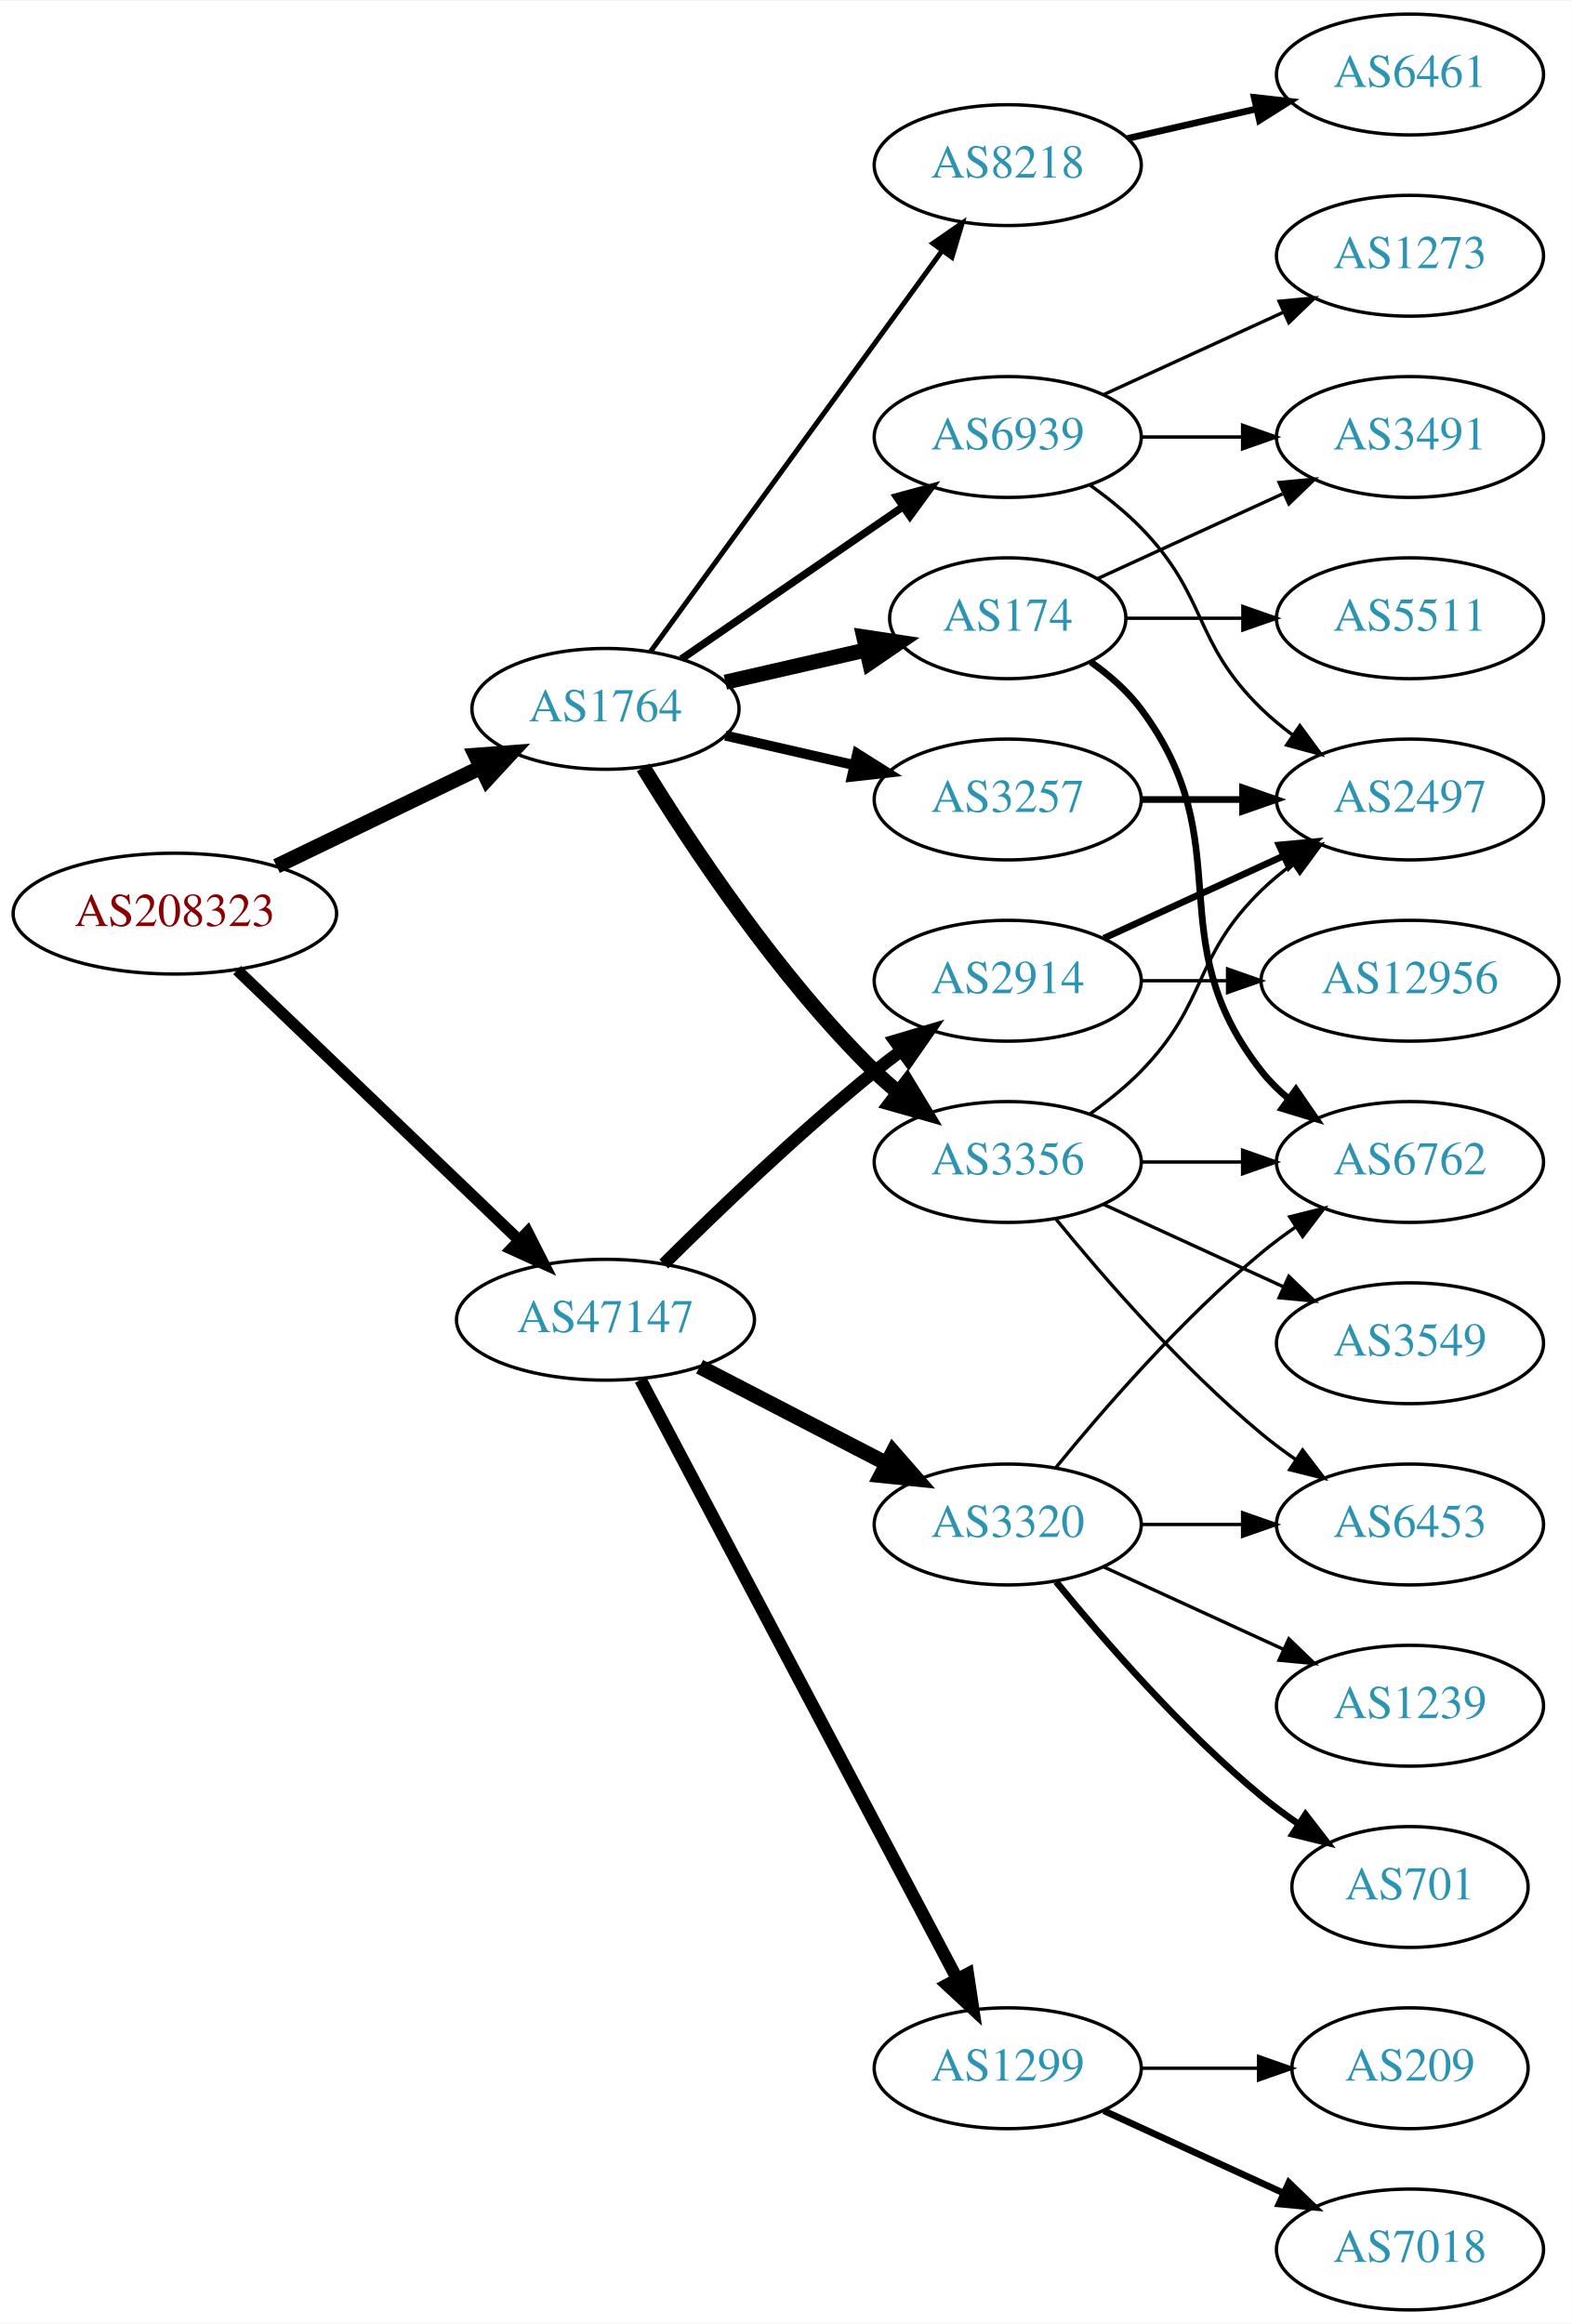
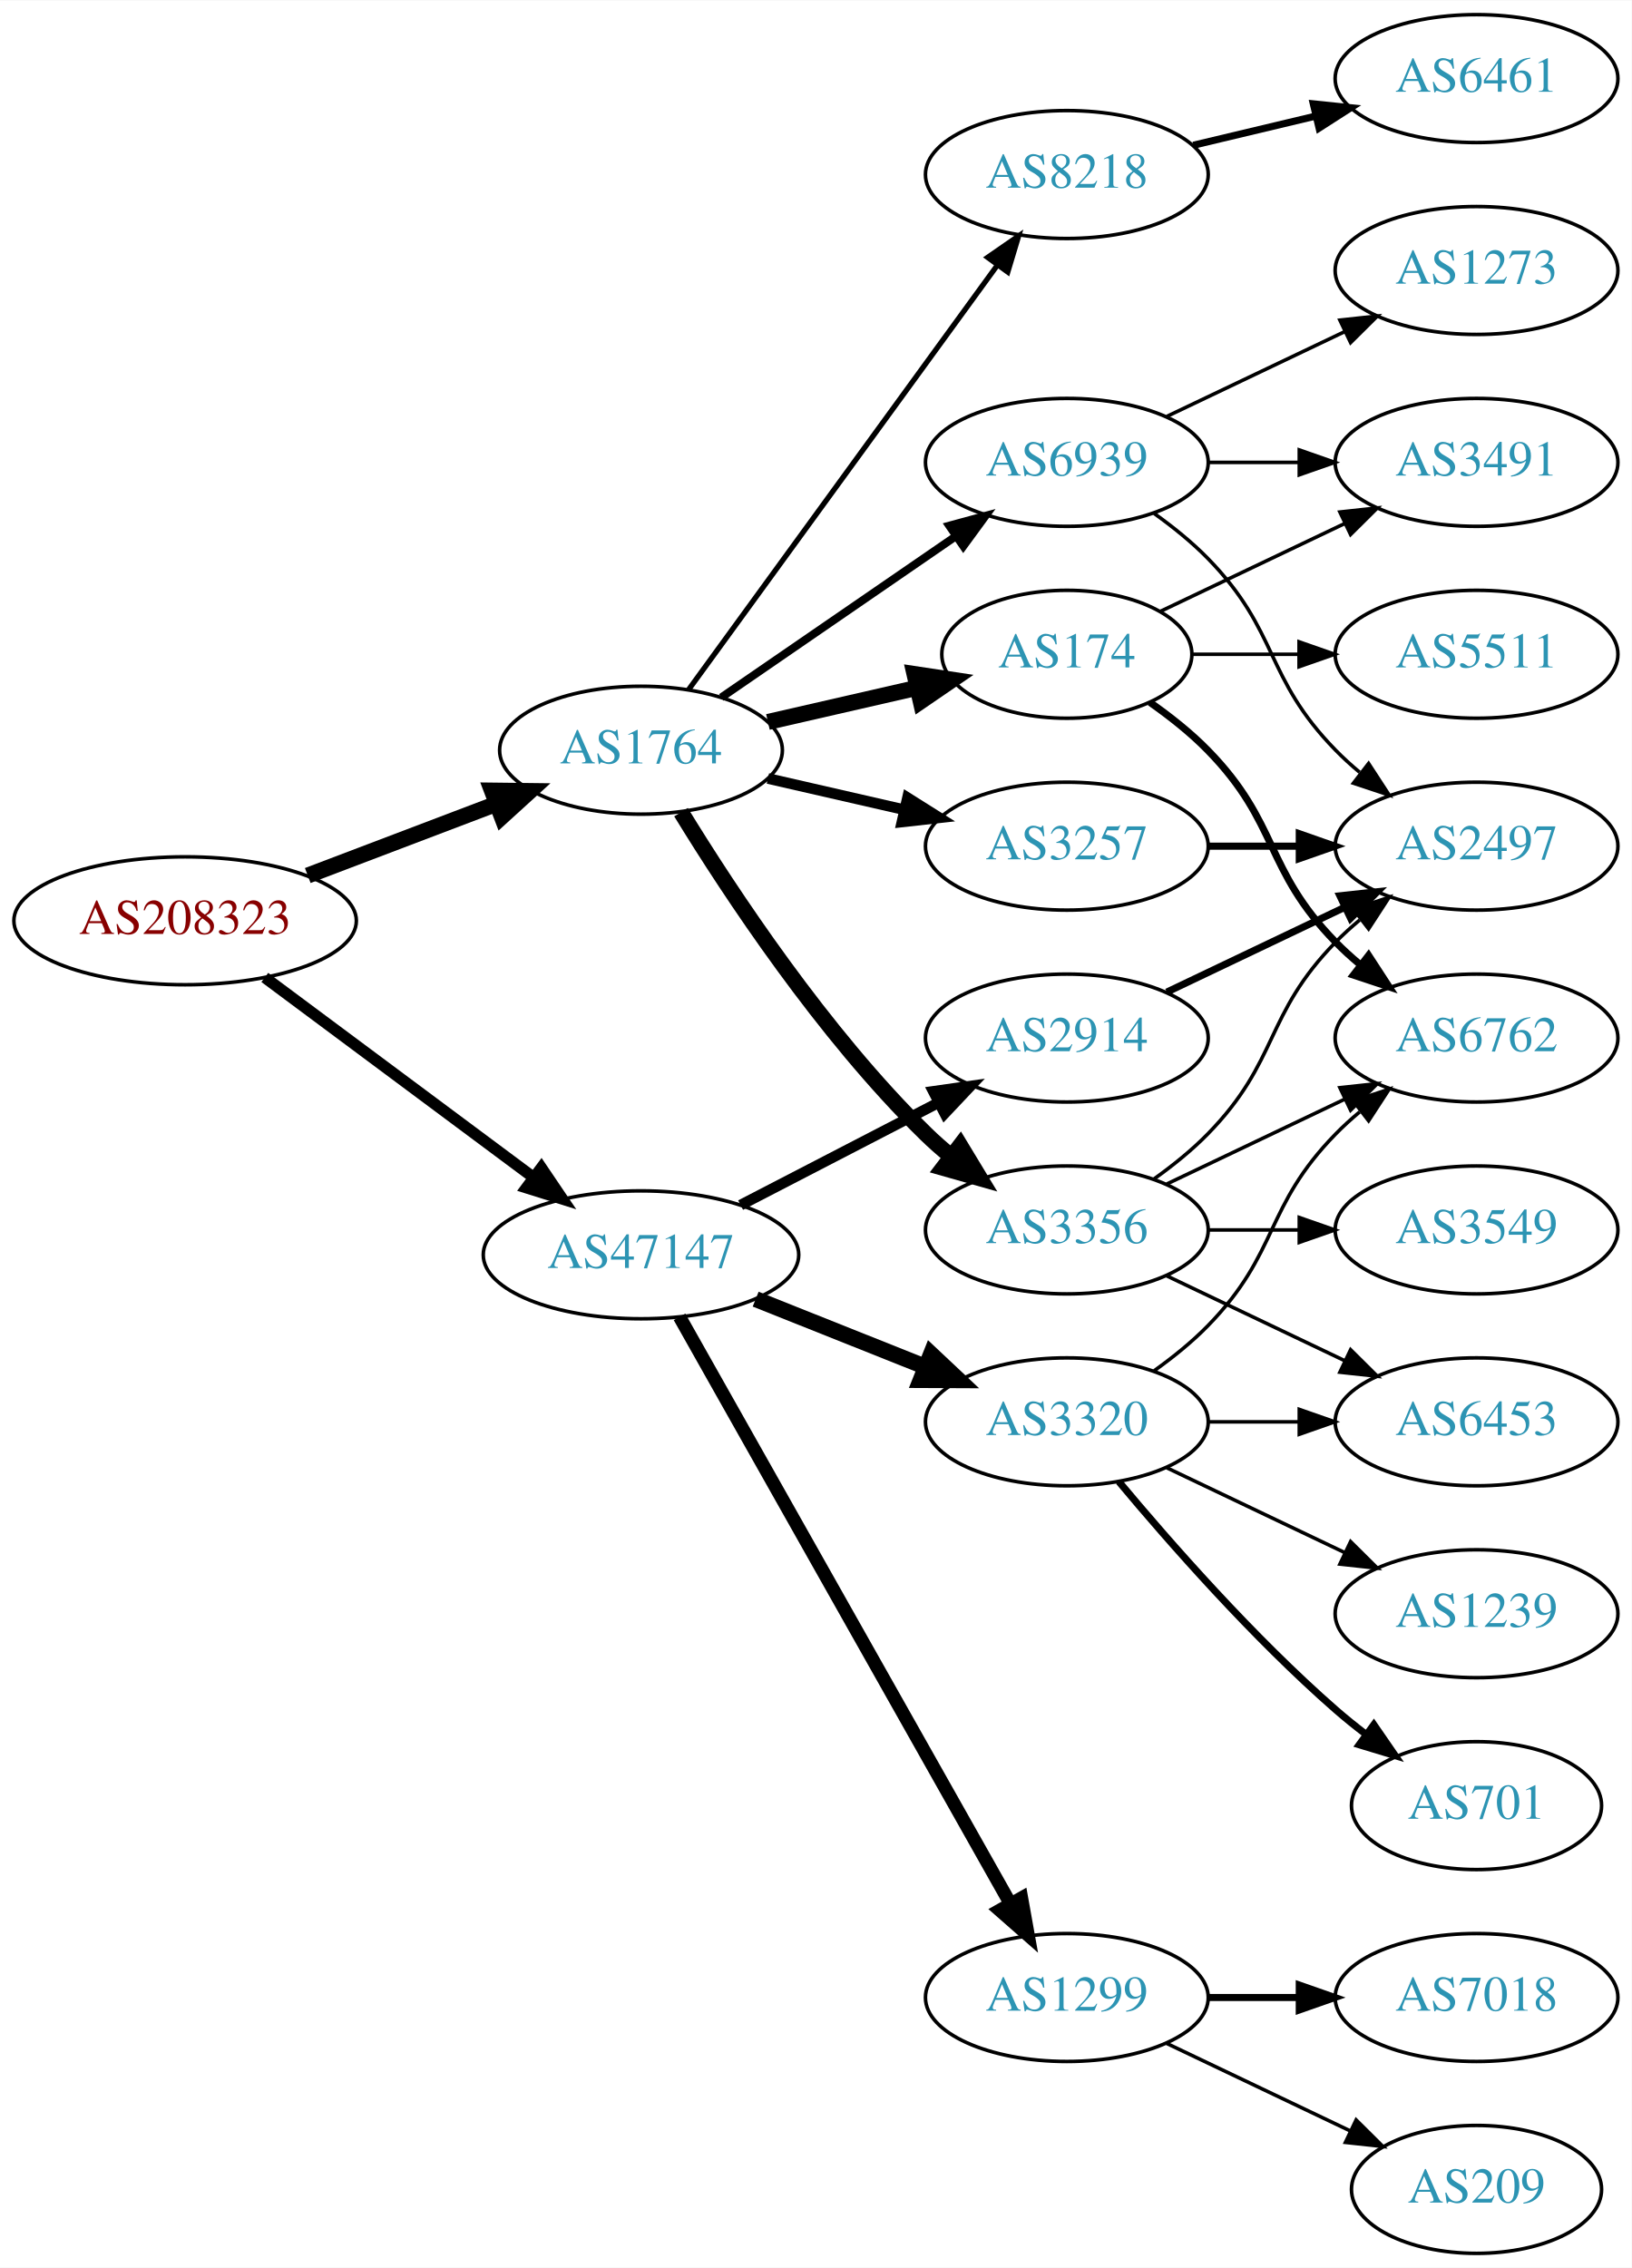
- <svg xmlns="http://www.w3.org/2000/svg" xmlns:xlink="http://www.w3.org/1999/xlink" width="468pt" height="692pt" viewBox="0.00 0.00 468.27 692.00">
-   <g id="graph0" class="graph" transform="scale(1 1) rotate(0) translate(4 688)">
-     <polygon fill="white" stroke="none" points="-4,4 -4,-688 464.269,-688 464.269,4 -4,4" />
+ <svg xmlns="http://www.w3.org/2000/svg" xmlns:xlink="http://www.w3.org/1999/xlink" width="459pt" height="638pt" viewBox="0.00 0.00 459.17 638.00">
+   <g id="graph0" class="graph" transform="scale(1 1) rotate(0) translate(4 634)">
+     <polygon fill="white" stroke="none" points="-4,4 -4,-634 455.17,-634 455.17,4 -4,4" />
    <g id="node1" class="node">
      <g id="a_node1">
        <a xlink:href="/asn/208323" xlink:title="AS208323 ~ ZVR: 1254016365 [AT]">
-           <ellipse fill="#ffffff" stroke="black" cx="48.096" cy="-416" rx="48.192" ry="18" />
-           <text text-anchor="middle" x="48.096" y="-412.3" font-family="Times,serif" font-size="14.00" fill="#880000">AS208323</text>
+           <ellipse fill="#ffffff" stroke="black" cx="48.096" cy="-375" rx="48.192" ry="18" />
+           <text text-anchor="middle" x="48.096" y="-371.3" font-family="Times,serif" font-size="14.00" fill="#880000">AS208323</text>
        </a>
      </g>
    </g>
    <g id="node2" class="node">
      <g id="a_node2">
        <a xlink:href="/asn/1764" xlink:title="AS1764 ~ NEXTLAYER-AS [AT]">
-           <ellipse fill="#ffffff" stroke="black" cx="176.388" cy="-477" rx="39.794" ry="18" />
-           <text text-anchor="middle" x="176.388" y="-473.3" font-family="Times,serif" font-size="14.00" fill="#2c94b3">AS1764</text>
+           <ellipse fill="#ffffff" stroke="black" cx="176.388" cy="-423" rx="39.794" ry="18" />
+           <text text-anchor="middle" x="176.388" y="-419.3" font-family="Times,serif" font-size="14.00" fill="#2c94b3">AS1764</text>
        </a>
      </g>
    </g>
    <g id="edge1" class="edge">
-       <path fill="none" stroke="black" stroke-width="4.5" d="M78.387,-430.148C96.547,-438.919 120.01,-450.252 139.312,-459.575" />
-       <polygon fill="black" stroke="black" stroke-width="4.5" points="137.694,-463.166 148.411,-463.97 141.119,-456.075 137.694,-463.166" />
+       <path fill="none" stroke="black" stroke-width="4.5" d="M82.608,-387.737C98.857,-393.913 118.492,-401.375 135.506,-407.842" />
+       <polygon fill="black" stroke="black" stroke-width="4.5" points="134.43,-411.645 145.176,-411.518 137.228,-404.284 134.43,-411.645" />
    </g>
    <g id="node3" class="node">
      <g id="a_node3">
        <a xlink:href="/asn/47147" xlink:title="AS47147 ~ ANEXIA Internetdienstleistungs GmbH [AT]">
-           <ellipse fill="#ffffff" stroke="black" cx="176.388" cy="-295" rx="44.393" ry="18" />
-           <text text-anchor="middle" x="176.388" y="-291.3" font-family="Times,serif" font-size="14.00" fill="#2c94b3">AS47147</text>
+           <ellipse fill="#ffffff" stroke="black" cx="176.388" cy="-281" rx="44.393" ry="18" />
+           <text text-anchor="middle" x="176.388" y="-277.3" font-family="Times,serif" font-size="14.00" fill="#2c94b3">AS47147</text>
        </a>
      </g>
    </g>
    <g id="edge2" class="edge">
-       <path fill="none" stroke="black" stroke-width="3.429" d="M66.656,-399.175C88.522,-378.225 126.005,-342.314 150.74,-318.614" />
-       <polygon fill="black" stroke="black" stroke-width="3.429" points="153.177,-321.127 157.976,-311.682 148.334,-316.073 153.177,-321.127" />
+       <path fill="none" stroke="black" stroke-width="3.214" d="M70.519,-359.054C91.328,-343.566 123.078,-319.934 146.192,-302.731" />
+       <polygon fill="black" stroke="black" stroke-width="3.214" points="148.348,-305.489 154.28,-296.71 144.169,-299.873 148.348,-305.489" />
    </g>
    <g id="node4" class="node">
      <g id="a_node4">
-         <a xlink:href="/asn/3356" xlink:title="AS3356 ~ Level 3 Parent, LLC [US]">
-           <ellipse fill="#ffffff" stroke="black" cx="296.23" cy="-342" rx="39.794" ry="18" />
-           <text text-anchor="middle" x="296.23" y="-338.3" font-family="Times,serif" font-size="14.00" fill="#2c94b3">AS3356</text>
+         <a xlink:href="/asn/174" xlink:title="AS174 ~ Cogent Communications [US]">
+           <ellipse fill="#ffffff" stroke="black" cx="296.23" cy="-450" rx="35.194" ry="18" />
+           <text text-anchor="middle" x="296.23" y="-446.3" font-family="Times,serif" font-size="14.00" fill="#2c94b3">AS174</text>
        </a>
      </g>
    </g>
    <g id="edge3" class="edge">
-       <path fill="none" stroke="black" stroke-width="4.5" d="M187.653,-459.56C201.462,-437.009 227.651,-397.278 256.584,-369 258.724,-366.908 261.041,-364.863 263.441,-362.894" />
-       <polygon fill="black" stroke="black" stroke-width="4.5" points="266.217,-365.73 271.782,-356.536 261.442,-359.467 266.217,-365.73" />
+       <path fill="none" stroke="black" stroke-width="4.5" d="M212.107,-430.955C225.199,-433.955 240.222,-437.396 253.862,-440.522" />
+       <polygon fill="black" stroke="black" stroke-width="4.5" points="253.343,-444.442 263.97,-442.838 255.101,-436.766 253.343,-444.442" />
    </g>
    <g id="node5" class="node">
      <g id="a_node5">
-         <a xlink:href="/asn/8218" xlink:title="AS8218 ~ legacy Neotelecoms [FR]">
-           <ellipse fill="#ffffff" stroke="black" cx="296.23" cy="-639" rx="39.794" ry="18" />
-           <text text-anchor="middle" x="296.23" y="-635.3" font-family="Times,serif" font-size="14.00" fill="#2c94b3">AS8218</text>
+         <a xlink:href="/asn/3356" xlink:title="AS3356 ~ Level 3 Parent, LLC [US]">
+           <ellipse fill="#ffffff" stroke="black" cx="296.23" cy="-288" rx="39.794" ry="18" />
+           <text text-anchor="middle" x="296.23" y="-284.3" font-family="Times,serif" font-size="14.00" fill="#2c94b3">AS3356</text>
        </a>
      </g>
    </g>
    <g id="edge4" class="edge">
-       <path fill="none" stroke="black" stroke-width="1.5" d="M189.776,-494.031C210.498,-522.517 252.301,-579.985 276.589,-613.374" />
-       <polygon fill="black" stroke="black" stroke-width="1.5" points="273.94,-615.682 282.653,-621.71 279.601,-611.564 273.94,-615.682" />
+       <path fill="none" stroke="black" stroke-width="4.5" d="M187.653,-405.56C201.462,-383.009 227.651,-343.278 256.584,-315 258.724,-312.908 261.041,-310.863 263.441,-308.894" />
+       <polygon fill="black" stroke="black" stroke-width="4.5" points="266.217,-311.73 271.782,-302.536 261.442,-305.467 266.217,-311.73" />
    </g>
    <g id="node6" class="node">
      <g id="a_node6">
-         <a xlink:href="/asn/174" xlink:title="AS174 ~ Cogent Communications [US]">
-           <ellipse fill="#ffffff" stroke="black" cx="296.23" cy="-504" rx="35.194" ry="18" />
-           <text text-anchor="middle" x="296.23" y="-500.3" font-family="Times,serif" font-size="14.00" fill="#2c94b3">AS174</text>
+         <a xlink:href="/asn/8218" xlink:title="AS8218 ~ legacy Neotelecoms [FR]">
+           <ellipse fill="#ffffff" stroke="black" cx="296.23" cy="-585" rx="39.794" ry="18" />
+           <text text-anchor="middle" x="296.23" y="-581.3" font-family="Times,serif" font-size="14.00" fill="#2c94b3">AS8218</text>
        </a>
      </g>
    </g>
    <g id="edge5" class="edge">
-       <path fill="none" stroke="black" stroke-width="4.5" d="M212.107,-484.955C225.199,-487.955 240.222,-491.396 253.862,-494.522" />
-       <polygon fill="black" stroke="black" stroke-width="4.5" points="253.343,-498.442 263.97,-496.838 255.101,-490.766 253.343,-498.442" />
+       <path fill="none" stroke="black" stroke-width="1.5" d="M189.776,-440.031C210.498,-468.517 252.301,-525.985 276.589,-559.374" />
+       <polygon fill="black" stroke="black" stroke-width="1.5" points="273.94,-561.682 282.653,-567.71 279.601,-557.564 273.94,-561.682" />
    </g>
    <g id="node7" class="node">
      <g id="a_node7">
        <a xlink:href="/asn/3257" xlink:title="AS3257 ~ GTT [DE]">
-           <ellipse fill="#ffffff" stroke="black" cx="296.23" cy="-450" rx="39.794" ry="18" />
-           <text text-anchor="middle" x="296.23" y="-446.3" font-family="Times,serif" font-size="14.00" fill="#2c94b3">AS3257</text>
+           <ellipse fill="#ffffff" stroke="black" cx="296.23" cy="-396" rx="39.794" ry="18" />
+           <text text-anchor="middle" x="296.23" y="-392.3" font-family="Times,serif" font-size="14.00" fill="#2c94b3">AS3257</text>
        </a>
      </g>
    </g>
    <g id="edge6" class="edge">
-       <path fill="none" stroke="black" stroke-width="3" d="M212.107,-469.045C224.107,-466.296 237.728,-463.175 250.42,-460.267" />
-       <polygon fill="black" stroke="black" stroke-width="3" points="251.386,-463.636 260.352,-457.991 249.823,-456.813 251.386,-463.636" />
+       <path fill="none" stroke="black" stroke-width="3" d="M212.107,-415.045C224.107,-412.296 237.728,-409.175 250.42,-406.267" />
+       <polygon fill="black" stroke="black" stroke-width="3" points="251.386,-409.636 260.352,-403.991 249.823,-402.813 251.386,-409.636" />
    </g>
    <g id="node8" class="node">
      <g id="a_node8">
        <a xlink:href="/asn/6939" xlink:title="AS6939 ~ Hurricane Electric LLC [US]">
-           <ellipse fill="#ffffff" stroke="black" cx="296.23" cy="-558" rx="39.794" ry="18" />
-           <text text-anchor="middle" x="296.23" y="-554.3" font-family="Times,serif" font-size="14.00" fill="#2c94b3">AS6939</text>
+           <ellipse fill="#ffffff" stroke="black" cx="296.23" cy="-504" rx="39.794" ry="18" />
+           <text text-anchor="middle" x="296.23" y="-500.3" font-family="Times,serif" font-size="14.00" fill="#2c94b3">AS6939</text>
        </a>
      </g>
    </g>
    <g id="edge7" class="edge">
-       <path fill="none" stroke="black" stroke-width="2.25" d="M199.002,-491.857C217.49,-504.565 244.304,-522.995 264.934,-537.175" />
-       <polygon fill="black" stroke="black" stroke-width="2.25" points="263.13,-540.183 273.354,-542.963 267.096,-534.414 263.13,-540.183" />
+       <path fill="none" stroke="black" stroke-width="2.25" d="M199.002,-437.857C217.49,-450.565 244.304,-468.995 264.934,-483.175" />
+       <polygon fill="black" stroke="black" stroke-width="2.25" points="263.13,-486.183 273.354,-488.963 267.096,-480.414 263.13,-486.183" />
    </g>
    <g id="node16" class="node">
      <g id="a_node16">
-         <a xlink:href="/asn/2914" xlink:title="AS2914 ~ NTT America, Inc. [US]">
-           <ellipse fill="#ffffff" stroke="black" cx="296.23" cy="-396" rx="39.794" ry="18" />
-           <text text-anchor="middle" x="296.23" y="-392.3" font-family="Times,serif" font-size="14.00" fill="#2c94b3">AS2914</text>
+         <a xlink:href="/asn/3320" xlink:title="AS3320 ~ DTAG [DE]">
+           <ellipse fill="#ffffff" stroke="black" cx="296.23" cy="-234" rx="39.794" ry="18" />
+           <text text-anchor="middle" x="296.23" y="-230.3" font-family="Times,serif" font-size="14.00" fill="#2c94b3">AS3320</text>
        </a>
      </g>
    </g>
    <g id="edge17" class="edge">
-       <path fill="none" stroke="black" stroke-width="3.75" d="M193.756,-311.597C209.352,-327.089 233.77,-350.527 256.584,-369 259.128,-371.06 261.821,-373.136 264.553,-375.172" />
-       <polygon fill="black" stroke="black" stroke-width="3.75" points="262.608,-378.084 272.763,-381.105 266.708,-372.411 262.608,-378.084" />
+       <path fill="none" stroke="black" stroke-width="4.5" d="M208.658,-268.528C223.339,-262.673 240.983,-255.636 256.501,-249.447" />
+       <polygon fill="black" stroke="black" stroke-width="4.5" points="258.013,-253.083 265.842,-245.721 255.095,-245.768 258.013,-253.083" />
    </g>
    <g id="node17" class="node">
      <g id="a_node17">
        <a xlink:href="/asn/1299" xlink:title="AS1299 ~ Telia Carrier [EU]">
          <ellipse fill="#ffffff" stroke="black" cx="296.23" cy="-72" rx="39.794" ry="18" />
          <text text-anchor="middle" x="296.23" y="-68.3" font-family="Times,serif" font-size="14.00" fill="#2c94b3">AS1299</text>
        </a>
      </g>
    </g>
    <g id="edge18" class="edge">
-       <path fill="none" stroke="black" stroke-width="3.75" d="M186.832,-277.128C207.483,-238.049 256.749,-144.82 281.105,-98.731" />
-       <polygon fill="black" stroke="black" stroke-width="3.75" points="284.327,-100.124 285.904,-89.648 278.138,-96.854 284.327,-100.124" />
+       <path fill="none" stroke="black" stroke-width="3.75" d="M187.232,-263.54C207.898,-226.888 255.905,-141.746 280.35,-98.39" />
+       <polygon fill="black" stroke="black" stroke-width="3.75" points="283.468,-99.987 285.331,-89.557 277.37,-96.549 283.468,-99.987" />
    </g>
    <g id="node18" class="node">
      <g id="a_node18">
-         <a xlink:href="/asn/3320" xlink:title="AS3320 ~ DTAG [DE]">
-           <ellipse fill="#ffffff" stroke="black" cx="296.23" cy="-234" rx="39.794" ry="18" />
-           <text text-anchor="middle" x="296.23" y="-230.3" font-family="Times,serif" font-size="14.00" fill="#2c94b3">AS3320</text>
+         <a xlink:href="/asn/2914" xlink:title="AS2914 ~ NTT America, Inc. [US]">
+           <ellipse fill="#ffffff" stroke="black" cx="296.23" cy="-342" rx="39.794" ry="18" />
+           <text text-anchor="middle" x="296.23" y="-338.3" font-family="Times,serif" font-size="14.00" fill="#2c94b3">AS2914</text>
        </a>
      </g>
    </g>
    <g id="edge19" class="edge">
-       <path fill="none" stroke="black" stroke-width="4.5" d="M204.423,-281.005C220.972,-272.439 242.324,-261.386 260.165,-252.151" />
-       <polygon fill="black" stroke="black" stroke-width="4.5" points="262.06,-255.604 269.131,-247.51 258.44,-248.61 262.06,-255.604" />
+       <path fill="none" stroke="black" stroke-width="3" d="M204.423,-294.995C220.972,-303.561 242.324,-314.614 260.165,-323.849" />
+       <polygon fill="black" stroke="black" stroke-width="3" points="258.641,-327.001 269.131,-328.49 261.859,-320.785 258.641,-327.001" />
    </g>
    <g id="node10" class="node">
      <g id="a_node10">
        <a xlink:href="/asn/6762" xlink:title="AS6762 ~ TELECOM ITALIA SPARKLE S.p.A. [IT]">
-           <ellipse fill="#ffffff" stroke="black" cx="416.073" cy="-342" rx="39.794" ry="18" />
-           <text text-anchor="middle" x="416.073" y="-338.3" font-family="Times,serif" font-size="14.00" fill="#2c94b3">AS6762</text>
+           <ellipse fill="#ffffff" stroke="black" cx="411.523" cy="-342" rx="39.794" ry="18" />
+           <text text-anchor="middle" x="411.523" y="-338.3" font-family="Times,serif" font-size="14.00" fill="#2c94b3">AS6762</text>
        </a>
      </g>
    </g>
    <g id="edge13" class="edge">
-       <path fill="none" stroke="black" d="M336.143,-342C345.696,-342 356.046,-342 366.008,-342" />
-       <polygon fill="black" stroke="black" points="366.201,-345.5 376.201,-342 366.201,-338.5 366.201,-345.5" />
+       <path fill="none" stroke="black" stroke-width="2" d="M319.613,-436.468C325.255,-432.51 331.068,-427.914 335.877,-423 356.049,-402.383 351.704,-389.617 371.877,-369 373.969,-366.861 376.253,-364.782 378.63,-362.79" />
+       <polygon fill="black" stroke="black" stroke-width="2" points="381.148,-365.268 386.929,-356.389 376.873,-359.725 381.148,-365.268" />
    </g>
    <g id="node13" class="node">
      <g id="a_node13">
-         <a xlink:href="/asn/2497" xlink:title="AS2497 ~ Internet Initiative Japan Inc. [JP]">
-           <ellipse fill="#ffffff" stroke="black" cx="416.073" cy="-450" rx="39.794" ry="18" />
-           <text text-anchor="middle" x="416.073" y="-446.3" font-family="Times,serif" font-size="14.00" fill="#2c94b3">AS2497</text>
+         <a xlink:href="/asn/3491" xlink:title="AS3491 ~ PCCW Global, Inc. [US]">
+           <ellipse fill="#ffffff" stroke="black" cx="411.523" cy="-504" rx="39.794" ry="18" />
+           <text text-anchor="middle" x="411.523" y="-500.3" font-family="Times,serif" font-size="14.00" fill="#2c94b3">AS3491</text>
        </a>
      </g>
    </g>
    <g id="edge12" class="edge">
-       <path fill="none" stroke="black" d="M320.824,-356.389C326.08,-360.148 331.412,-364.437 335.877,-369 356.049,-389.617 351.183,-402.906 371.877,-423 374.722,-425.763 377.896,-428.386 381.196,-430.834" />
-       <polygon fill="black" stroke="black" points="379.312,-433.786 389.544,-436.538 383.261,-428.006 379.312,-433.786" />
+       <path fill="none" stroke="black" d="M322.655,-462.119C337.958,-469.413 357.681,-478.814 374.563,-486.86" />
+       <polygon fill="black" stroke="black" points="373.071,-490.026 383.604,-491.169 376.082,-483.707 373.071,-490.026" />
    </g>
    <g id="node14" class="node">
      <g id="a_node14">
+         <a xlink:href="/asn/5511" xlink:title="AS5511 ~ Orange S.A. [FR]">
+           <ellipse fill="#ffffff" stroke="black" cx="411.523" cy="-450" rx="39.794" ry="18" />
+           <text text-anchor="middle" x="411.523" y="-446.3" font-family="Times,serif" font-size="14.00" fill="#2c94b3">AS5511</text>
+         </a>
+       </g>
+     </g>
+     <g id="edge14" class="edge">
+       <path fill="none" stroke="black" d="M331.529,-450C340.906,-450 351.257,-450 361.291,-450" />
+       <polygon fill="black" stroke="black" points="361.58,-453.5 371.58,-450 361.58,-446.5 361.58,-453.5" />
+     </g>
+     <g id="node9" class="node">
+       <g id="a_node9">
+         <a xlink:href="/asn/3549" xlink:title="AS3549 ~ Level 3 Parent, LLC [US]">
+           <ellipse fill="#ffffff" stroke="black" cx="411.523" cy="-288" rx="39.794" ry="18" />
+           <text text-anchor="middle" x="411.523" y="-284.3" font-family="Times,serif" font-size="14.00" fill="#2c94b3">AS3549</text>
+         </a>
+       </g>
+     </g>
+     <g id="edge8" class="edge">
+       <path fill="none" stroke="black" d="M335.902,-288C344.105,-288 352.869,-288 361.401,-288" />
+       <polygon fill="black" stroke="black" points="361.641,-291.5 371.641,-288 361.641,-284.5 361.641,-291.5" />
+     </g>
+     <g id="edge9" class="edge">
+       <path fill="none" stroke="black" d="M324.367,-300.934C339.361,-308.081 358.182,-317.052 374.405,-324.785" />
+       <polygon fill="black" stroke="black" points="373.075,-328.028 383.608,-329.171 376.087,-321.709 373.075,-328.028" />
+     </g>
+     <g id="node11" class="node">
+       <g id="a_node11">
+         <a xlink:href="/asn/2497" xlink:title="AS2497 ~ Internet Initiative Japan Inc. [JP]">
+           <ellipse fill="#ffffff" stroke="black" cx="411.523" cy="-396" rx="39.794" ry="18" />
+           <text text-anchor="middle" x="411.523" y="-392.3" font-family="Times,serif" font-size="14.00" fill="#2c94b3">AS2497</text>
+         </a>
+       </g>
+     </g>
+     <g id="edge10" class="edge">
+       <path fill="none" stroke="black" d="M320.824,-302.389C326.08,-306.148 331.412,-310.437 335.877,-315 356.049,-335.617 351.704,-348.383 371.877,-369 373.969,-371.139 376.253,-373.218 378.63,-375.21" />
+       <polygon fill="black" stroke="black" points="376.873,-378.275 386.929,-381.611 381.148,-372.732 376.873,-378.275" />
+     </g>
+     <g id="node12" class="node">
+       <g id="a_node12">
        <a xlink:href="/asn/6453" xlink:title="AS6453 ~ TATA COMMUNICATIONS (AMERICA) INC [US]">
-           <ellipse fill="#ffffff" stroke="black" cx="416.073" cy="-234" rx="39.794" ry="18" />
-           <text text-anchor="middle" x="416.073" y="-230.3" font-family="Times,serif" font-size="14.00" fill="#2c94b3">AS6453</text>
-         </a>
-       </g>
-     </g>
-     <g id="edge14" class="edge">
-       <path fill="none" stroke="black" d="M310.649,-324.935C324.764,-307.625 348.178,-280.655 371.877,-261 375.093,-258.332 378.594,-255.73 382.164,-253.259" />
-       <polygon fill="black" stroke="black" points="384.088,-256.183 390.52,-247.764 380.242,-250.334 384.088,-256.183" />
+           <ellipse fill="#ffffff" stroke="black" cx="411.523" cy="-234" rx="39.794" ry="18" />
+           <text text-anchor="middle" x="411.523" y="-230.3" font-family="Times,serif" font-size="14.00" fill="#2c94b3">AS6453</text>
+         </a>
+       </g>
+     </g>
+     <g id="edge11" class="edge">
+       <path fill="none" stroke="black" d="M324.367,-275.066C339.361,-267.919 358.182,-258.948 374.405,-251.215" />
+       <polygon fill="black" stroke="black" points="376.087,-254.291 383.608,-246.829 373.075,-247.972 376.087,-254.291" />
    </g>
    <g id="node15" class="node">
      <g id="a_node15">
-         <a xlink:href="/asn/3549" xlink:title="AS3549 ~ Level 3 Parent, LLC [US]">
-           <ellipse fill="#ffffff" stroke="black" cx="416.073" cy="-288" rx="39.794" ry="18" />
-           <text text-anchor="middle" x="416.073" y="-284.3" font-family="Times,serif" font-size="14.00" fill="#2c94b3">AS3549</text>
+         <a xlink:href="/asn/6461" xlink:title="AS6461 ~ Zayo Bandwidth [US]">
+           <ellipse fill="#ffffff" stroke="black" cx="411.523" cy="-612" rx="39.794" ry="18" />
+           <text text-anchor="middle" x="411.523" y="-608.3" font-family="Times,serif" font-size="14.00" fill="#2c94b3">AS6461</text>
        </a>
      </g>
    </g>
    <g id="edge15" class="edge">
-       <path fill="none" stroke="black" d="M324.859,-329.339C340.816,-322.027 361.087,-312.739 378.369,-304.819" />
-       <polygon fill="black" stroke="black" points="379.984,-307.929 387.617,-300.581 377.068,-301.565 379.984,-307.929" />
-     </g>
-     <g id="node9" class="node">
-       <g id="a_node9">
-         <a xlink:href="/asn/6461" xlink:title="AS6461 ~ Zayo Bandwidth [US]">
-           <ellipse fill="#ffffff" stroke="black" cx="416.073" cy="-666" rx="39.794" ry="18" />
-           <text text-anchor="middle" x="416.073" y="-662.3" font-family="Times,serif" font-size="14.00" fill="#2c94b3">AS6461</text>
-         </a>
-       </g>
-     </g>
-     <g id="edge8" class="edge">
-       <path fill="none" stroke="black" stroke-width="2" d="M331.949,-646.955C343.949,-649.704 357.57,-652.825 370.263,-655.733" />
-       <polygon fill="black" stroke="black" stroke-width="2" points="369.665,-659.187 380.194,-658.009 371.229,-652.364 369.665,-659.187" />
-     </g>
-     <g id="edge9" class="edge">
-       <path fill="none" stroke="black" stroke-width="2" d="M320.956,-490.989C326.453,-487.081 331.861,-482.378 335.877,-477 366.148,-436.458 340.578,-408.754 371.877,-369 374.202,-366.047 376.945,-363.33 379.904,-360.853" />
-       <polygon fill="black" stroke="black" stroke-width="2" points="382.097,-363.585 388.101,-354.855 377.964,-357.936 382.097,-363.585" />
-     </g>
-     <g id="node11" class="node">
-       <g id="a_node11">
-         <a xlink:href="/asn/3491" xlink:title="AS3491 ~ PCCW Global, Inc. [US]">
-           <ellipse fill="#ffffff" stroke="black" cx="416.073" cy="-558" rx="39.794" ry="18" />
-           <text text-anchor="middle" x="416.073" y="-554.3" font-family="Times,serif" font-size="14.00" fill="#2c94b3">AS3491</text>
-         </a>
-       </g>
-     </g>
-     <g id="edge10" class="edge">
-       <path fill="none" stroke="black" d="M323.091,-515.851C339.212,-523.238 360.214,-532.862 378.079,-541.048" />
-       <polygon fill="black" stroke="black" points="377.082,-544.441 387.631,-545.425 379.998,-538.077 377.082,-544.441" />
-     </g>
-     <g id="node12" class="node">
-       <g id="a_node12">
-         <a xlink:href="/asn/5511" xlink:title="AS5511 ~ Orange S.A. [FR]">
-           <ellipse fill="#ffffff" stroke="black" cx="416.073" cy="-504" rx="39.794" ry="18" />
-           <text text-anchor="middle" x="416.073" y="-500.3" font-family="Times,serif" font-size="14.00" fill="#2c94b3">AS5511</text>
-         </a>
-       </g>
-     </g>
-     <g id="edge11" class="edge">
-       <path fill="none" stroke="black" d="M331.632,-504C342.456,-504 354.623,-504 366.25,-504" />
-       <polygon fill="black" stroke="black" points="366.281,-507.5 376.281,-504 366.281,-500.5 366.281,-507.5" />
+       <path fill="none" stroke="black" stroke-width="2" d="M331.837,-593.248C342.709,-595.838 354.863,-598.735 366.305,-601.462" />
+       <polygon fill="black" stroke="black" stroke-width="2" points="365.589,-604.889 376.128,-603.803 367.212,-598.08 365.589,-604.889" />
    </g>
    <g id="edge16" class="edge">
-       <path fill="none" stroke="black" stroke-width="2" d="M336.143,-450C345.696,-450 356.046,-450 366.008,-450" />
-       <polygon fill="black" stroke="black" stroke-width="2" points="366.201,-453.5 376.201,-450 366.201,-446.5 366.201,-453.5" />
+       <path fill="none" stroke="black" stroke-width="2" d="M335.902,-396C344.105,-396 352.869,-396 361.401,-396" />
+       <polygon fill="black" stroke="black" stroke-width="2" points="361.641,-399.5 371.641,-396 361.641,-392.5 361.641,-399.5" />
+     </g>
+     <g id="edge27" class="edge">
+       <path fill="none" stroke="black" d="M320.824,-489.611C326.08,-485.852 331.412,-481.563 335.877,-477 356.049,-456.383 351.704,-443.617 371.877,-423 373.969,-420.861 376.253,-418.782 378.63,-416.79" />
+       <polygon fill="black" stroke="black" points="381.148,-419.268 386.929,-410.389 376.873,-413.725 381.148,-419.268" />
    </g>
    <g id="edge28" class="edge">
-       <path fill="none" stroke="black" d="M336.143,-558C345.696,-558 356.046,-558 366.008,-558" />
-       <polygon fill="black" stroke="black" points="366.201,-561.5 376.201,-558 366.201,-554.5 366.201,-561.5" />
+       <path fill="none" stroke="black" d="M335.902,-504C344.105,-504 352.869,-504 361.401,-504" />
+       <polygon fill="black" stroke="black" points="361.641,-507.5 371.641,-504 361.641,-500.5 361.641,-507.5" />
+     </g>
+     <g id="node23" class="node">
+       <g id="a_node23">
+         <a xlink:href="/asn/1273" xlink:title="AS1273 ~ Vodafone Group PLC [EU]">
+           <ellipse fill="#ffffff" stroke="black" cx="411.523" cy="-558" rx="39.794" ry="18" />
+           <text text-anchor="middle" x="411.523" y="-554.3" font-family="Times,serif" font-size="14.00" fill="#2c94b3">AS1273</text>
+         </a>
+       </g>
    </g>
    <g id="edge29" class="edge">
-       <path fill="none" stroke="black" d="M320.824,-543.611C326.08,-539.852 331.412,-535.563 335.877,-531 356.049,-510.383 351.183,-497.094 371.877,-477 374.722,-474.237 377.896,-471.614 381.196,-469.166" />
-       <polygon fill="black" stroke="black" points="383.261,-471.994 389.544,-463.462 379.312,-466.214 383.261,-471.994" />
-     </g>
-     <g id="node24" class="node">
-       <g id="a_node24">
-         <a xlink:href="/asn/1273" xlink:title="AS1273 ~ Vodafone Group PLC [EU]">
-           <ellipse fill="#ffffff" stroke="black" cx="416.073" cy="-612" rx="39.794" ry="18" />
-           <text text-anchor="middle" x="416.073" y="-608.3" font-family="Times,serif" font-size="14.00" fill="#2c94b3">AS1273</text>
-         </a>
-       </g>
-     </g>
-     <g id="edge30" class="edge">
-       <path fill="none" stroke="black" d="M324.859,-570.661C340.816,-577.973 361.087,-587.261 378.369,-595.181" />
-       <polygon fill="black" stroke="black" points="377.068,-598.435 387.617,-599.419 379.984,-592.071 377.068,-598.435" />
-     </g>
-     <g id="edge20" class="edge">
-       <path fill="none" stroke="black" stroke-width="2" d="M324.859,-408.661C340.816,-415.973 361.087,-425.261 378.369,-433.181" />
-       <polygon fill="black" stroke="black" stroke-width="2" points="377.068,-436.435 387.617,-437.419 379.984,-430.071 377.068,-436.435" />
+       <path fill="none" stroke="black" d="M324.367,-516.934C339.361,-524.081 358.182,-533.052 374.405,-540.785" />
+       <polygon fill="black" stroke="black" points="373.075,-544.028 383.608,-545.171 376.087,-537.709 373.075,-544.028" />
+     </g>
+     <g id="edge25" class="edge">
+       <path fill="none" stroke="black" d="M320.824,-248.389C326.08,-252.148 331.412,-256.437 335.877,-261 356.049,-281.617 351.704,-294.383 371.877,-315 373.969,-317.139 376.253,-319.218 378.63,-321.21" />
+       <polygon fill="black" stroke="black" points="376.873,-324.275 386.929,-327.611 381.148,-318.732 376.873,-324.275" />
+     </g>
+     <g id="edge26" class="edge">
+       <path fill="none" stroke="black" d="M335.902,-234C344.105,-234 352.869,-234 361.401,-234" />
+       <polygon fill="black" stroke="black" points="361.641,-237.5 371.641,-234 361.641,-230.5 361.641,-237.5" />
+     </g>
+     <g id="node21" class="node">
+       <g id="a_node21">
+         <a xlink:href="/asn/1239" xlink:title="AS1239 ~ Sprint [US]">
+           <ellipse fill="#ffffff" stroke="black" cx="411.523" cy="-180" rx="39.794" ry="18" />
+           <text text-anchor="middle" x="411.523" y="-176.3" font-family="Times,serif" font-size="14.00" fill="#2c94b3">AS1239</text>
+         </a>
+       </g>
+     </g>
+     <g id="edge23" class="edge">
+       <path fill="none" stroke="black" d="M324.367,-221.066C339.361,-213.919 358.182,-204.948 374.405,-197.215" />
+       <polygon fill="black" stroke="black" points="376.087,-200.291 383.608,-192.829 373.075,-193.972 376.087,-200.291" />
+     </g>
+     <g id="node22" class="node">
+       <g id="a_node22">
+         <a xlink:href="/asn/701" xlink:title="AS701 ~ UUNET [US]">
+           <ellipse fill="#ffffff" stroke="black" cx="411.523" cy="-126" rx="35.194" ry="18" />
+           <text text-anchor="middle" x="411.523" y="-122.3" font-family="Times,serif" font-size="14.00" fill="#2c94b3">AS701</text>
+         </a>
+       </g>
+     </g>
+     <g id="edge24" class="edge">
+       <path fill="none" stroke="black" stroke-width="2" d="M310.86,-217.183C325.143,-200.071 348.689,-173.255 371.877,-153 374.546,-150.668 377.419,-148.352 380.35,-146.114" />
+       <polygon fill="black" stroke="black" stroke-width="2" points="382.627,-148.784 388.641,-140.061 378.5,-143.13 382.627,-148.784" />
    </g>
    <g id="node19" class="node">
      <g id="a_node19">
-         <a xlink:href="/asn/12956" xlink:title="AS12956 ~ TELXIUS [ES]">
-           <ellipse fill="#ffffff" stroke="black" cx="416.073" cy="-396" rx="44.393" ry="18" />
-           <text text-anchor="middle" x="416.073" y="-392.3" font-family="Times,serif" font-size="14.00" fill="#2c94b3">AS12956</text>
+         <a xlink:href="/asn/7018" xlink:title="AS7018 ~ AT&amp;T Services, Inc. [US]">
+           <ellipse fill="#ffffff" stroke="black" cx="411.523" cy="-72" rx="39.794" ry="18" />
+           <text text-anchor="middle" x="411.523" y="-68.3" font-family="Times,serif" font-size="14.00" fill="#2c94b3">AS7018</text>
        </a>
      </g>
    </g>
    <g id="edge21" class="edge">
-       <path fill="none" stroke="black" d="M336.143,-396C344.245,-396 352.921,-396 361.447,-396" />
-       <polygon fill="black" stroke="black" points="361.725,-399.5 371.725,-396 361.724,-392.5 361.725,-399.5" />
-     </g>
-     <g id="node22" class="node">
-       <g id="a_node22">
-         <a xlink:href="/asn/7018" xlink:title="AS7018 ~ AT&amp;T Services, Inc. [US]">
-           <ellipse fill="#ffffff" stroke="black" cx="416.073" cy="-18" rx="39.794" ry="18" />
-           <text text-anchor="middle" x="416.073" y="-14.3" font-family="Times,serif" font-size="14.00" fill="#2c94b3">AS7018</text>
-         </a>
-       </g>
-     </g>
-     <g id="edge26" class="edge">
-       <path fill="none" stroke="black" stroke-width="2" d="M324.859,-59.339C340.816,-52.027 361.087,-42.739 378.369,-34.819" />
-       <polygon fill="black" stroke="black" stroke-width="2" points="379.984,-37.929 387.617,-30.581 377.068,-31.565 379.984,-37.929" />
-     </g>
-     <g id="node23" class="node">
-       <g id="a_node23">
-         <a xlink:href="/asn/209" xlink:title="AS209 ~ CenturyLink Communications, LLC [US]">
-           <ellipse fill="#ffffff" stroke="black" cx="416.073" cy="-72" rx="35.194" ry="18" />
-           <text text-anchor="middle" x="416.073" y="-68.3" font-family="Times,serif" font-size="14.00" fill="#2c94b3">AS209</text>
-         </a>
-       </g>
-     </g>
-     <g id="edge27" class="edge">
-       <path fill="none" stroke="black" d="M336.143,-72C347.23,-72 359.389,-72 370.771,-72" />
-       <polygon fill="black" stroke="black" points="370.953,-75.5 380.953,-72 370.953,-68.5 370.953,-75.5" />
-     </g>
-     <g id="edge25" class="edge">
-       <path fill="none" stroke="black" d="M310.649,-251.065C324.764,-268.375 348.178,-295.345 371.877,-315 375.093,-317.668 378.594,-320.27 382.164,-322.741" />
-       <polygon fill="black" stroke="black" points="380.242,-325.666 390.52,-328.236 384.088,-319.817 380.242,-325.666" />
-     </g>
-     <g id="edge24" class="edge">
-       <path fill="none" stroke="black" d="M336.143,-234C345.696,-234 356.046,-234 366.008,-234" />
-       <polygon fill="black" stroke="black" points="366.201,-237.5 376.201,-234 366.201,-230.5 366.201,-237.5" />
+       <path fill="none" stroke="black" stroke-width="2" d="M335.902,-72C344.105,-72 352.869,-72 361.401,-72" />
+       <polygon fill="black" stroke="black" stroke-width="2" points="361.641,-75.5 371.641,-72 361.641,-68.5 361.641,-75.5" />
    </g>
    <g id="node20" class="node">
      <g id="a_node20">
-         <a xlink:href="/asn/1239" xlink:title="AS1239 ~ Sprint [US]">
-           <ellipse fill="#ffffff" stroke="black" cx="416.073" cy="-180" rx="39.794" ry="18" />
-           <text text-anchor="middle" x="416.073" y="-176.3" font-family="Times,serif" font-size="14.00" fill="#2c94b3">AS1239</text>
+         <a xlink:href="/asn/209" xlink:title="AS209 ~ CenturyLink Communications, LLC [US]">
+           <ellipse fill="#ffffff" stroke="black" cx="411.523" cy="-18" rx="35.194" ry="18" />
+           <text text-anchor="middle" x="411.523" y="-14.3" font-family="Times,serif" font-size="14.00" fill="#2c94b3">AS209</text>
        </a>
      </g>
    </g>
    <g id="edge22" class="edge">
-       <path fill="none" stroke="black" d="M324.859,-221.339C340.816,-214.027 361.087,-204.739 378.369,-196.819" />
-       <polygon fill="black" stroke="black" points="379.984,-199.929 387.617,-192.581 377.068,-193.565 379.984,-199.929" />
-     </g>
-     <g id="node21" class="node">
-       <g id="a_node21">
-         <a xlink:href="/asn/701" xlink:title="AS701 ~ UUNET [US]">
-           <ellipse fill="#ffffff" stroke="black" cx="416.073" cy="-126" rx="35.194" ry="18" />
-           <text text-anchor="middle" x="416.073" y="-122.3" font-family="Times,serif" font-size="14.00" fill="#2c94b3">AS701</text>
-         </a>
-       </g>
-     </g>
-     <g id="edge23" class="edge">
-       <path fill="none" stroke="black" stroke-width="2" d="M310.649,-216.935C324.764,-199.625 348.178,-172.655 371.877,-153 375.34,-150.128 379.132,-147.331 382.987,-144.692" />
-       <polygon fill="black" stroke="black" stroke-width="2" points="384.948,-147.592 391.419,-139.203 381.129,-141.725 384.948,-147.592" />
+       <path fill="none" stroke="black" d="M324.367,-59.066C339.798,-51.71 359.284,-42.423 375.819,-34.541" />
+       <polygon fill="black" stroke="black" points="377.64,-37.551 385.161,-30.089 374.628,-31.232 377.64,-37.551" />
+     </g>
+     <g id="edge20" class="edge">
+       <path fill="none" stroke="black" stroke-width="2" d="M324.367,-354.934C339.361,-362.081 358.182,-371.052 374.405,-378.785" />
+       <polygon fill="black" stroke="black" stroke-width="2" points="373.075,-382.028 383.608,-383.171 376.087,-375.709 373.075,-382.028" />
    </g>
  </g>
</svg>
